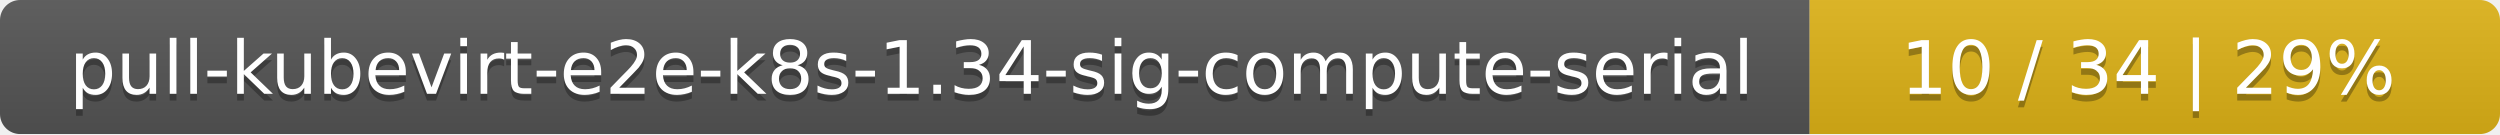
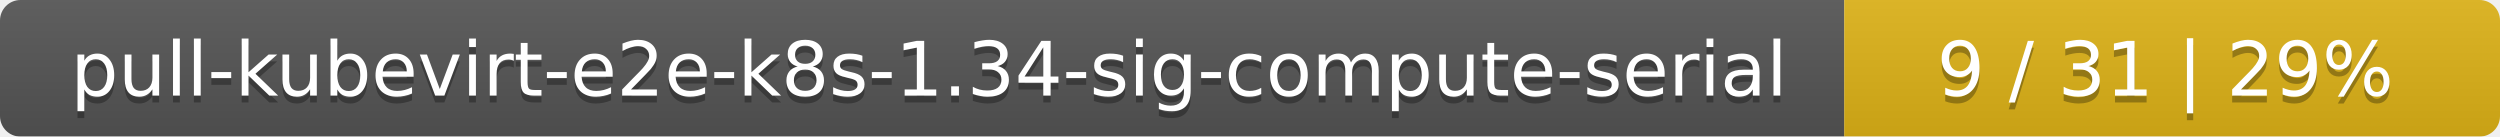
- <svg xmlns="http://www.w3.org/2000/svg" width="373" height="20">
+ <svg xmlns="http://www.w3.org/2000/svg" width="366" height="20">
  <linearGradient id="smooth" x2="0" y2="100%">
    <stop offset="0" stop-color="#bbb" stop-opacity=".1" />
    <stop offset="1" stop-opacity=".1" />
  </linearGradient>
  <mask id="round">
-     <rect width="373" height="20" rx="3" fill="#fff" />
+     <rect width="366" height="20" rx="3" fill="#fff" />
  </mask>
  <g mask="url(#round)">
    <rect width="270" height="20" fill="#555" />
-     <rect x="270" width="103" height="20" fill="#dfb317" />
-     <rect width="373" height="20" fill="url(#smooth)" />
+     <rect x="270" width="96" height="20" fill="#dfb317" />
+     <rect width="366" height="20" fill="url(#smooth)" />
  </g>
  <g fill="#fff" text-anchor="middle" font-family="DejaVu Sans,Verdana,Geneva,sans-serif" font-size="11">
    <text x="136" y="15" fill="#010101" fill-opacity=".3">pull-kubevirt-e2e-k8s-1.34-sig-compute-serial</text>
    <text x="136" y="14">pull-kubevirt-e2e-k8s-1.34-sig-compute-serial</text>
-     <text x="320.5" y="15" fill="#010101" fill-opacity=".3">10 / 34    |    29%</text>
-     <text x="320.5" y="14">10 / 34    |    29%</text>
+     <text x="317" y="15" fill="#010101" fill-opacity=".3">9 / 31    |    29%</text>
+     <text x="317" y="14">9 / 31    |    29%</text>
  </g>
</svg>
